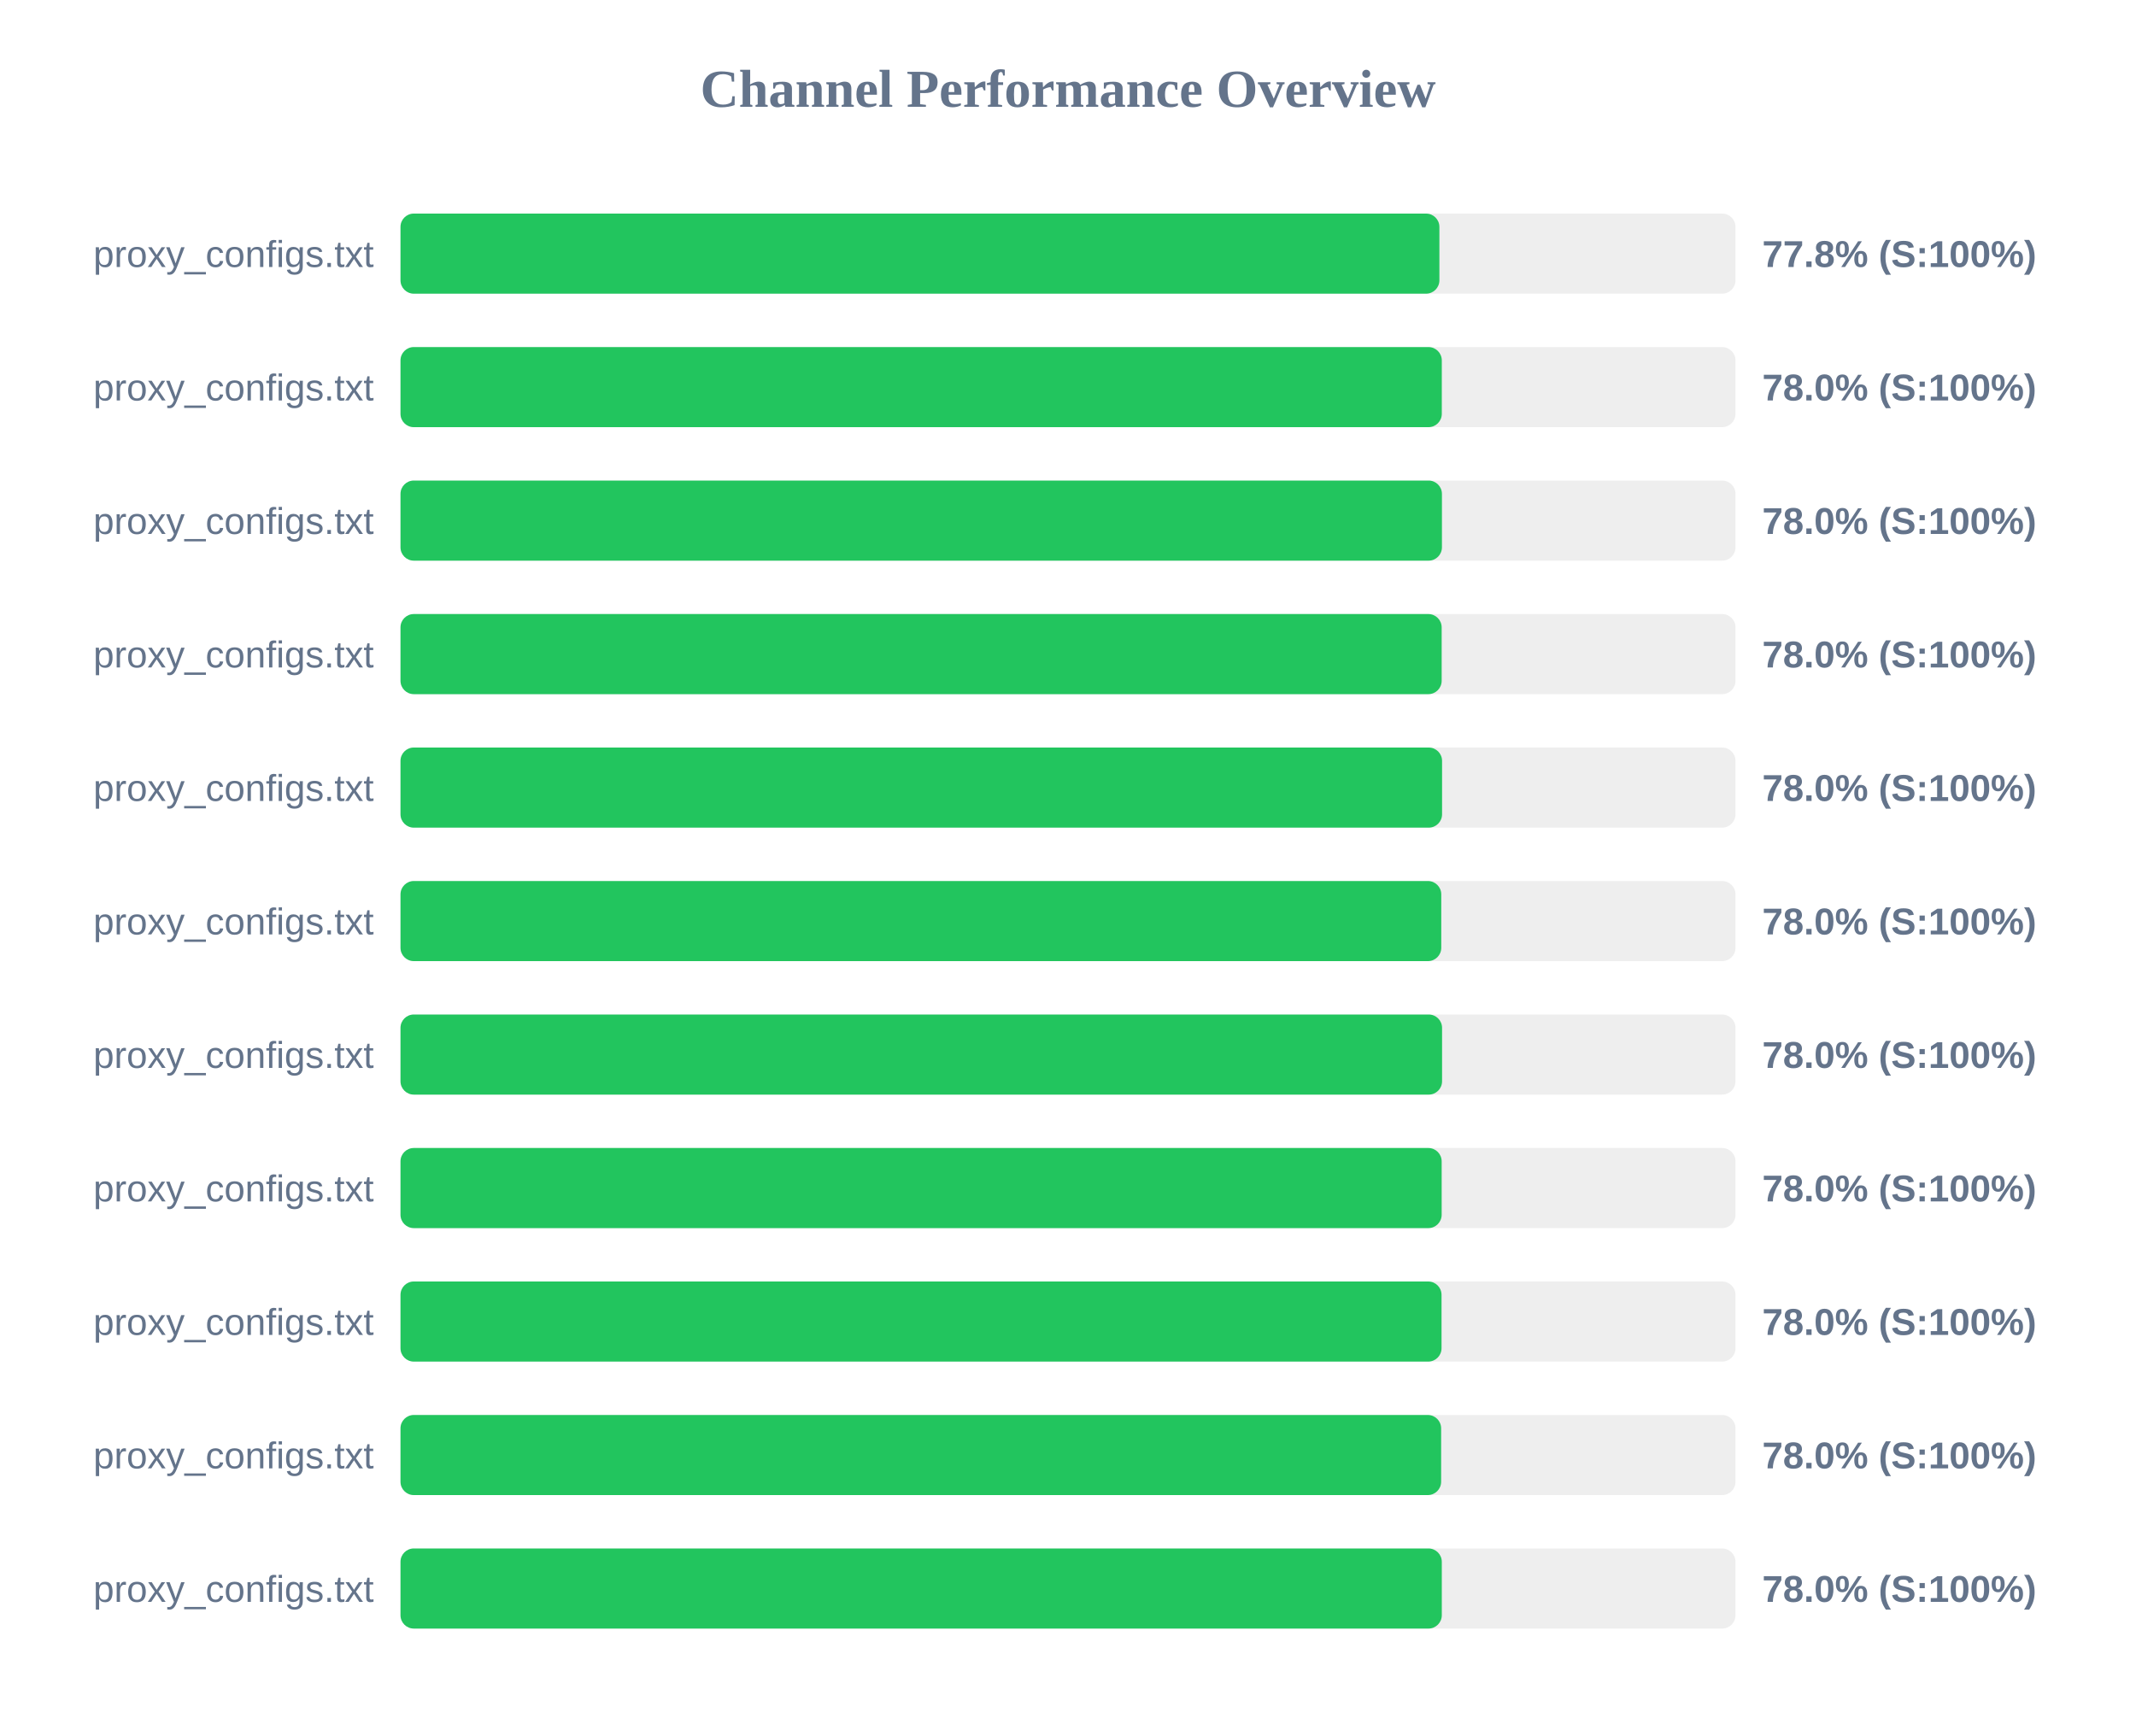
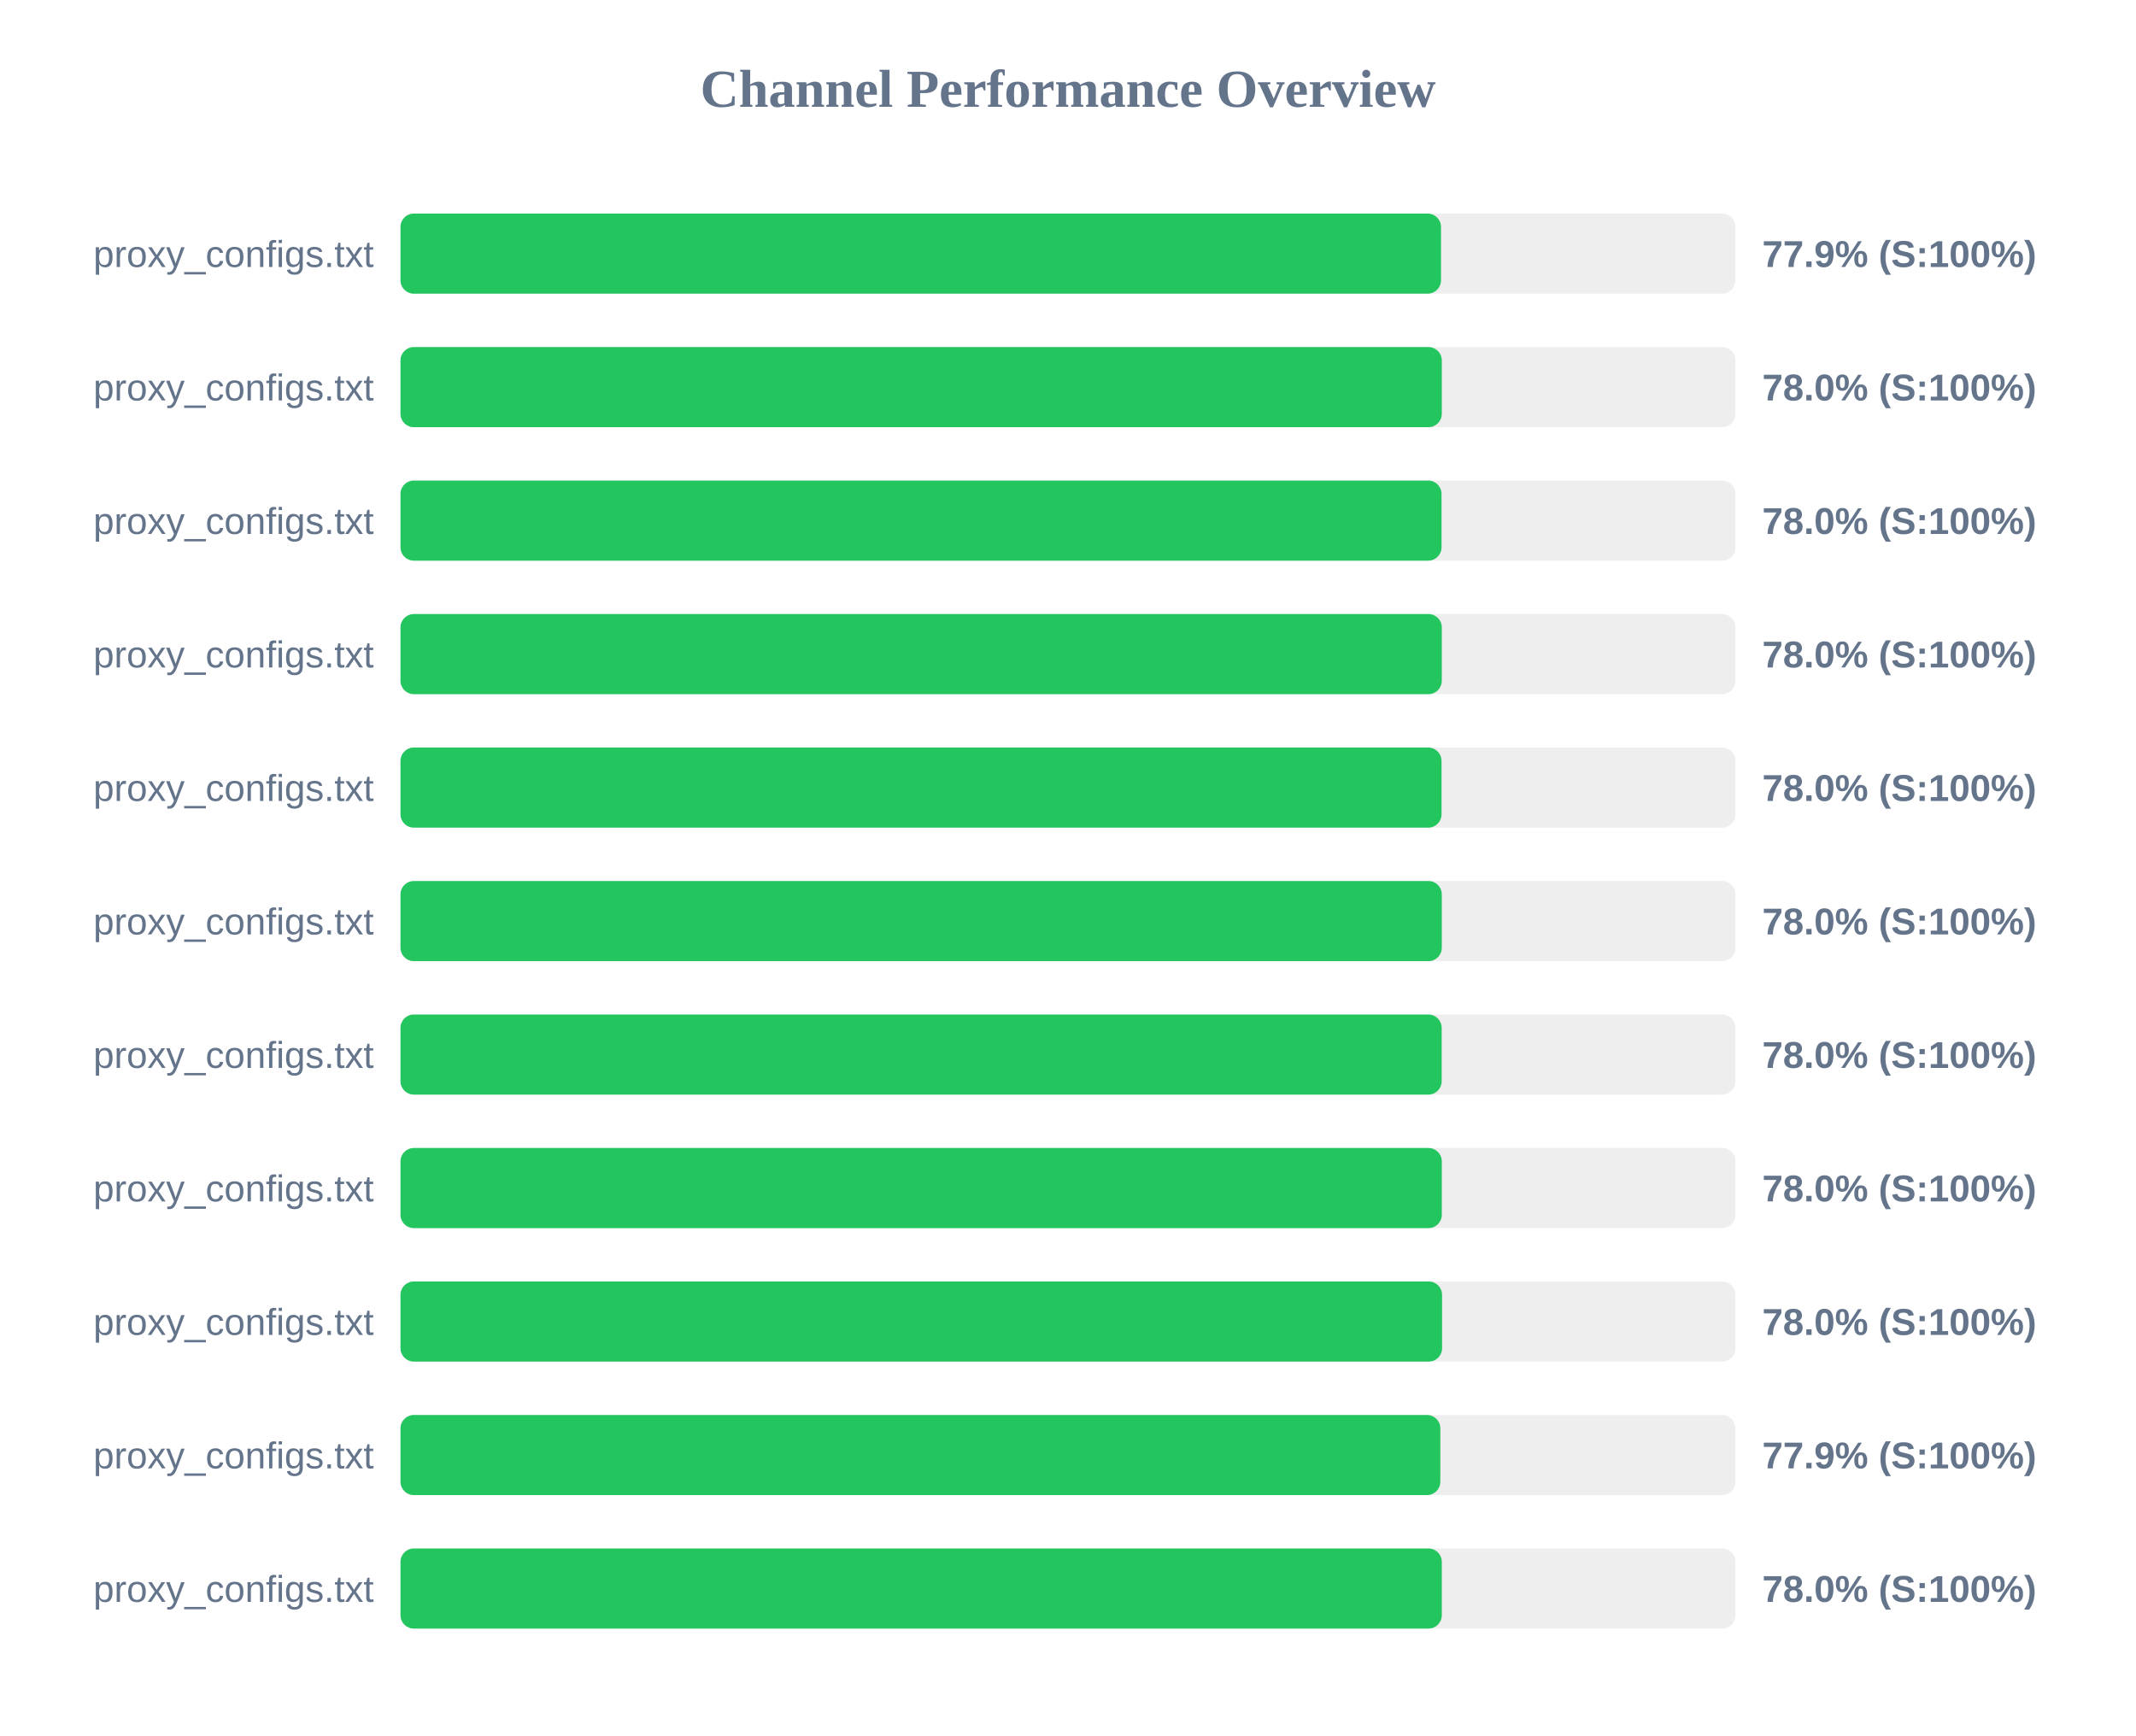
<svg xmlns="http://www.w3.org/2000/svg" width="800" height="650" version="1.1">
  <style>
        .row { font: 14px Arial; fill: #64748b; }
        .score { font: bold 14px Arial; fill: #64748b; }
    </style>
  <text x="400" y="40" text-anchor="middle" font-size="20px" font-weight="bold" fill="#64748b">Channel Performance Overview</text>
  <rect x="150" y="80" width="500" height="30" fill="#eee" rx="5" />
-   <rect x="150" y="80" width="389.1" height="30" fill="#22c55e" rx="5" />
+   <rect x="150" y="80" width="389.7" height="30" fill="#22c55e" rx="5" />
  <text x="140" y="100" text-anchor="end" class="row">proxy_configs.txt</text>
-   <text x="660" y="100" text-anchor="start" class="score">77.8% (S:100%)</text>
+   <text x="660" y="100" text-anchor="start" class="score">77.9% (S:100%)</text>
  <rect x="150" y="130" width="500" height="30" fill="#eee" rx="5" />
  <rect x="150" y="130" width="390.0" height="30" fill="#22c55e" rx="5" />
  <text x="140" y="150" text-anchor="end" class="row">proxy_configs.txt</text>
  <text x="660" y="150" text-anchor="start" class="score">78.0% (S:100%)</text>
  <rect x="150" y="180" width="500" height="30" fill="#eee" rx="5" />
-   <rect x="150" y="180" width="390.05" height="30" fill="#22c55e" rx="5" />
+   <rect x="150" y="180" width="389.9" height="30" fill="#22c55e" rx="5" />
  <text x="140" y="200" text-anchor="end" class="row">proxy_configs.txt</text>
  <text x="660" y="200" text-anchor="start" class="score">78.0% (S:100%)</text>
  <rect x="150" y="230" width="500" height="30" fill="#eee" rx="5" />
-   <rect x="150" y="230" width="389.95" height="30" fill="#22c55e" rx="5" />
+   <rect x="150" y="230" width="390.0" height="30" fill="#22c55e" rx="5" />
  <text x="140" y="250" text-anchor="end" class="row">proxy_configs.txt</text>
  <text x="660" y="250" text-anchor="start" class="score">78.0% (S:100%)</text>
  <rect x="150" y="280" width="500" height="30" fill="#eee" rx="5" />
-   <rect x="150" y="280" width="390.1" height="30" fill="#22c55e" rx="5" />
+   <rect x="150" y="280" width="389.9" height="30" fill="#22c55e" rx="5" />
  <text x="140" y="300" text-anchor="end" class="row">proxy_configs.txt</text>
  <text x="660" y="300" text-anchor="start" class="score">78.0% (S:100%)</text>
  <rect x="150" y="330" width="500" height="30" fill="#eee" rx="5" />
-   <rect x="150" y="330" width="389.8" height="30" fill="#22c55e" rx="5" />
+   <rect x="150" y="330" width="390.0" height="30" fill="#22c55e" rx="5" />
  <text x="140" y="350" text-anchor="end" class="row">proxy_configs.txt</text>
  <text x="660" y="350" text-anchor="start" class="score">78.0% (S:100%)</text>
  <rect x="150" y="380" width="500" height="30" fill="#eee" rx="5" />
-   <rect x="150" y="380" width="390.1" height="30" fill="#22c55e" rx="5" />
+   <rect x="150" y="380" width="389.95" height="30" fill="#22c55e" rx="5" />
  <text x="140" y="400" text-anchor="end" class="row">proxy_configs.txt</text>
  <text x="660" y="400" text-anchor="start" class="score">78.0% (S:100%)</text>
  <rect x="150" y="430" width="500" height="30" fill="#eee" rx="5" />
-   <rect x="150" y="430" width="389.95" height="30" fill="#22c55e" rx="5" />
+   <rect x="150" y="430" width="390.0" height="30" fill="#22c55e" rx="5" />
  <text x="140" y="450" text-anchor="end" class="row">proxy_configs.txt</text>
  <text x="660" y="450" text-anchor="start" class="score">78.0% (S:100%)</text>
  <rect x="150" y="480" width="500" height="30" fill="#eee" rx="5" />
-   <rect x="150" y="480" width="389.9" height="30" fill="#22c55e" rx="5" />
+   <rect x="150" y="480" width="390.1" height="30" fill="#22c55e" rx="5" />
  <text x="140" y="500" text-anchor="end" class="row">proxy_configs.txt</text>
  <text x="660" y="500" text-anchor="start" class="score">78.0% (S:100%)</text>
  <rect x="150" y="530" width="500" height="30" fill="#eee" rx="5" />
-   <rect x="150" y="530" width="389.75" height="30" fill="#22c55e" rx="5" />
+   <rect x="150" y="530" width="389.45" height="30" fill="#22c55e" rx="5" />
  <text x="140" y="550" text-anchor="end" class="row">proxy_configs.txt</text>
-   <text x="660" y="550" text-anchor="start" class="score">78.0% (S:100%)</text>
+   <text x="660" y="550" text-anchor="start" class="score">77.9% (S:100%)</text>
  <rect x="150" y="580" width="500" height="30" fill="#eee" rx="5" />
  <rect x="150" y="580" width="390.0" height="30" fill="#22c55e" rx="5" />
  <text x="140" y="600" text-anchor="end" class="row">proxy_configs.txt</text>
  <text x="660" y="600" text-anchor="start" class="score">78.0% (S:100%)</text>
</svg>
